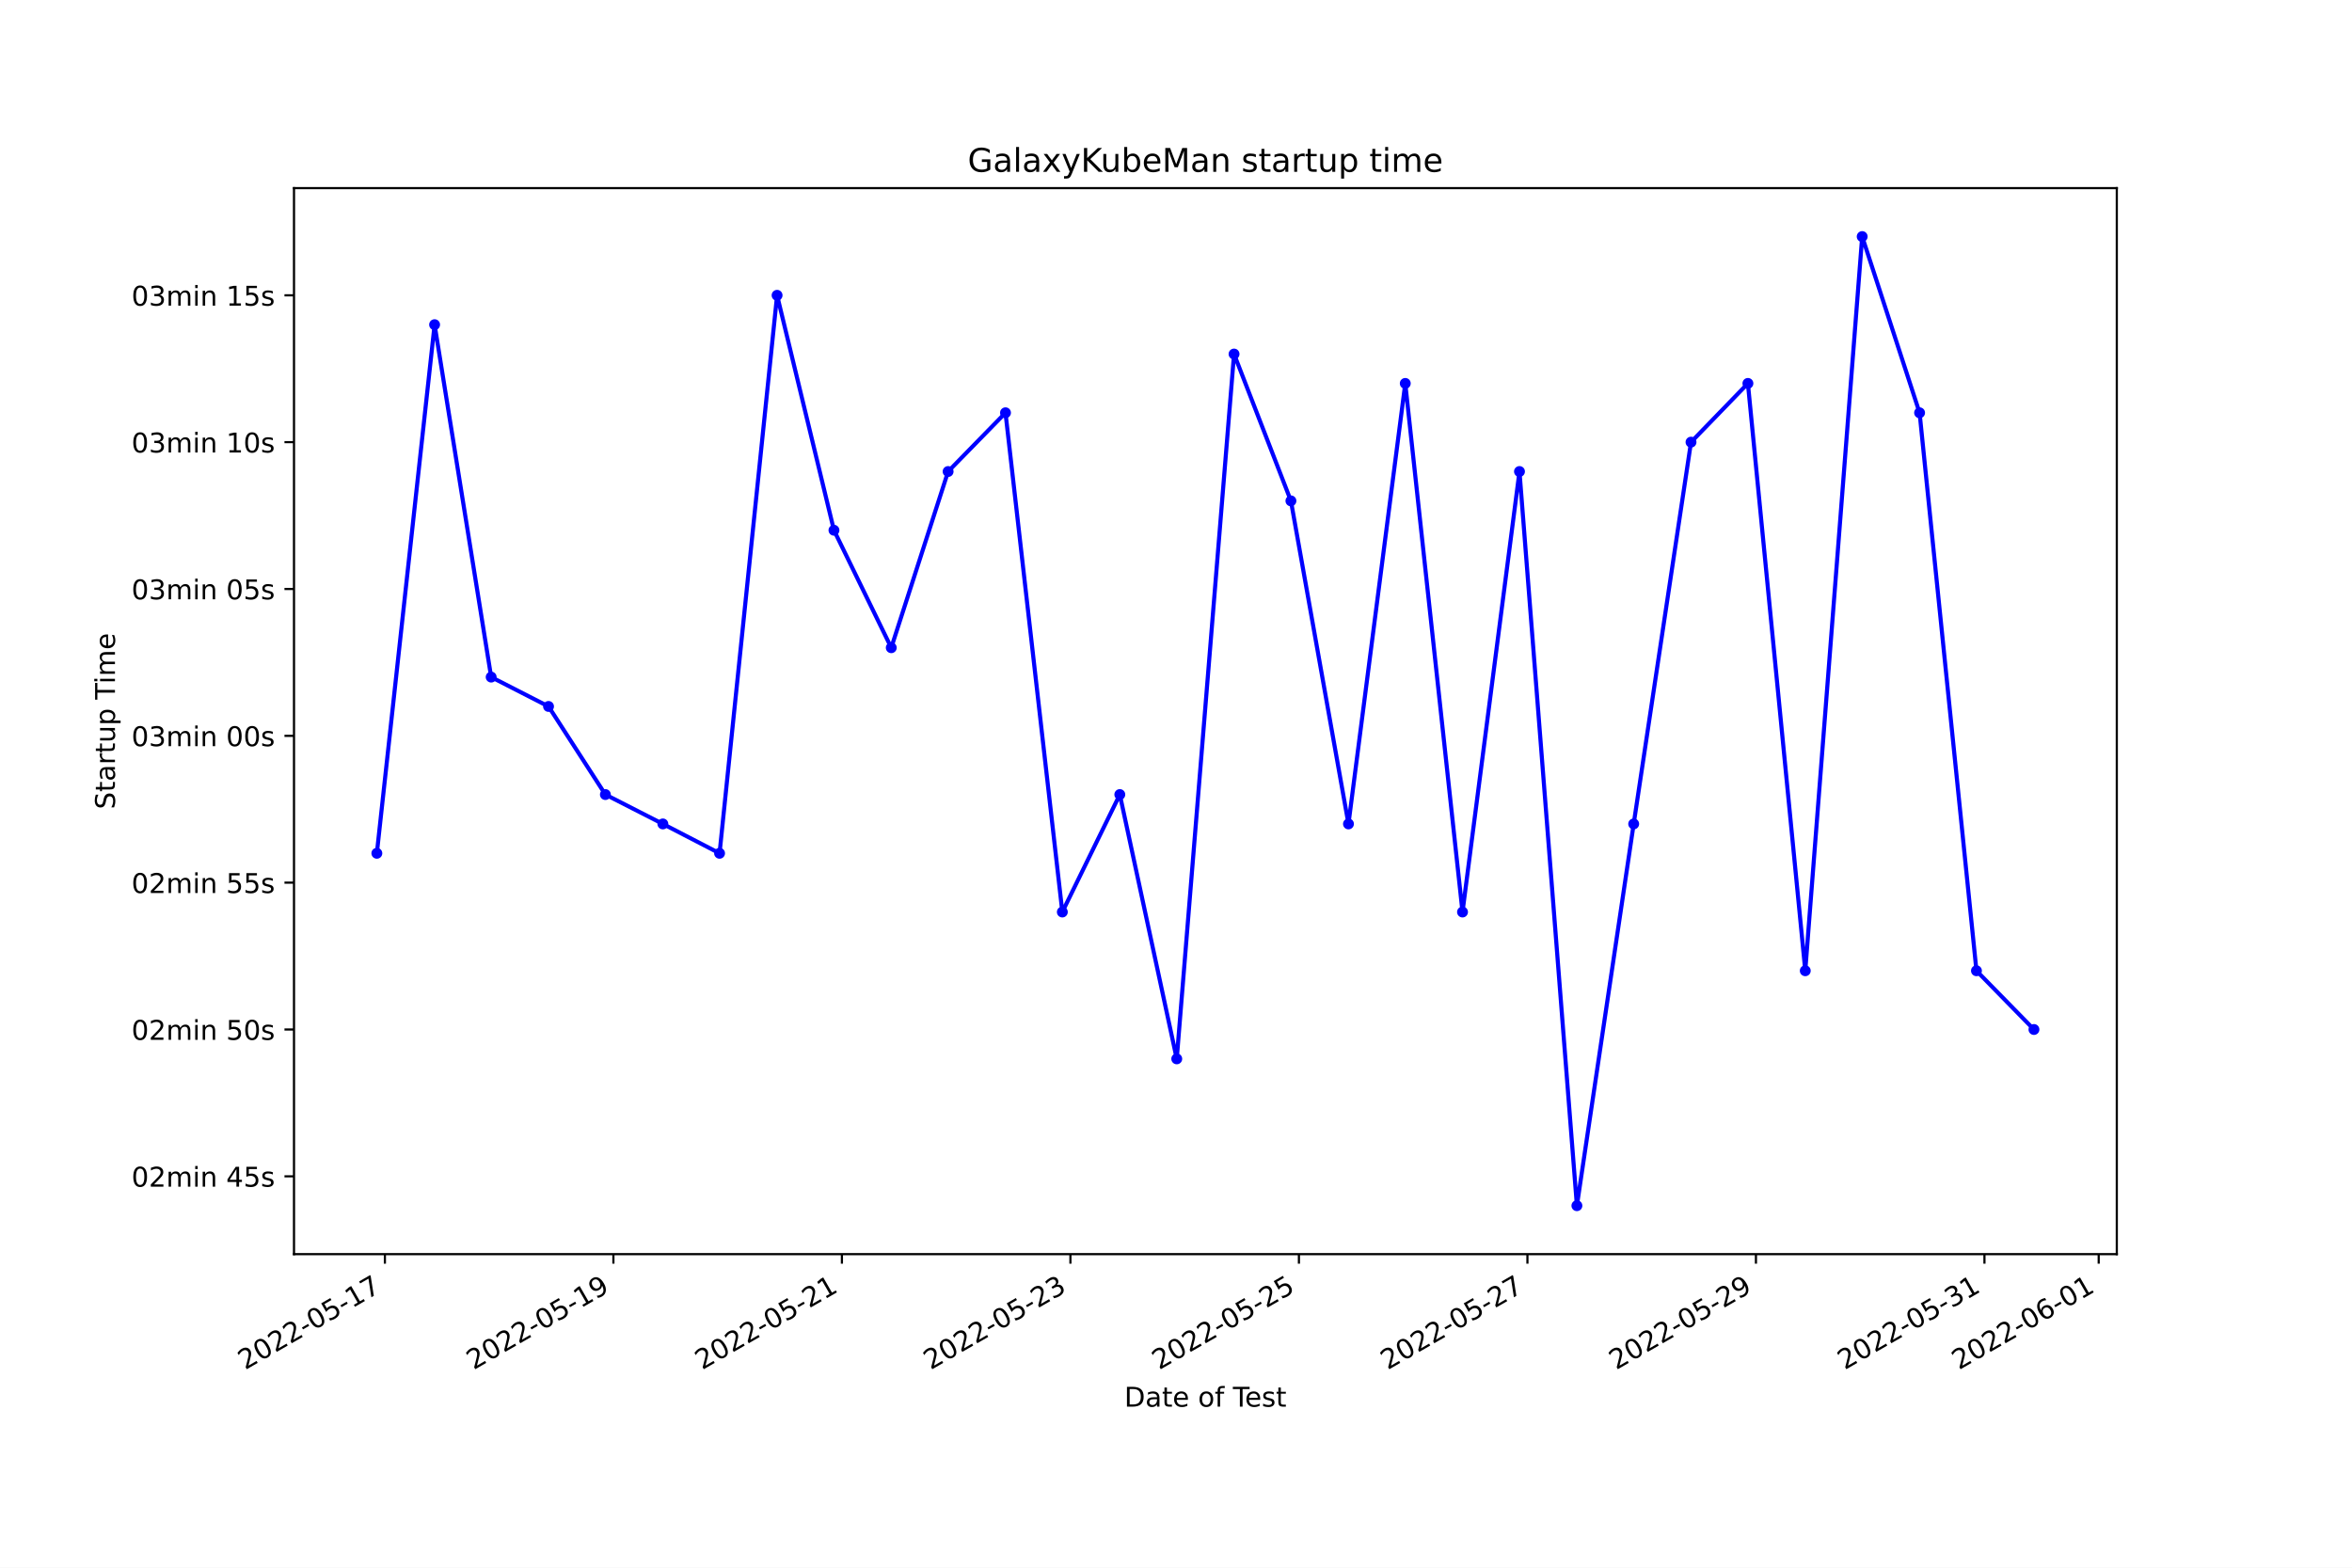
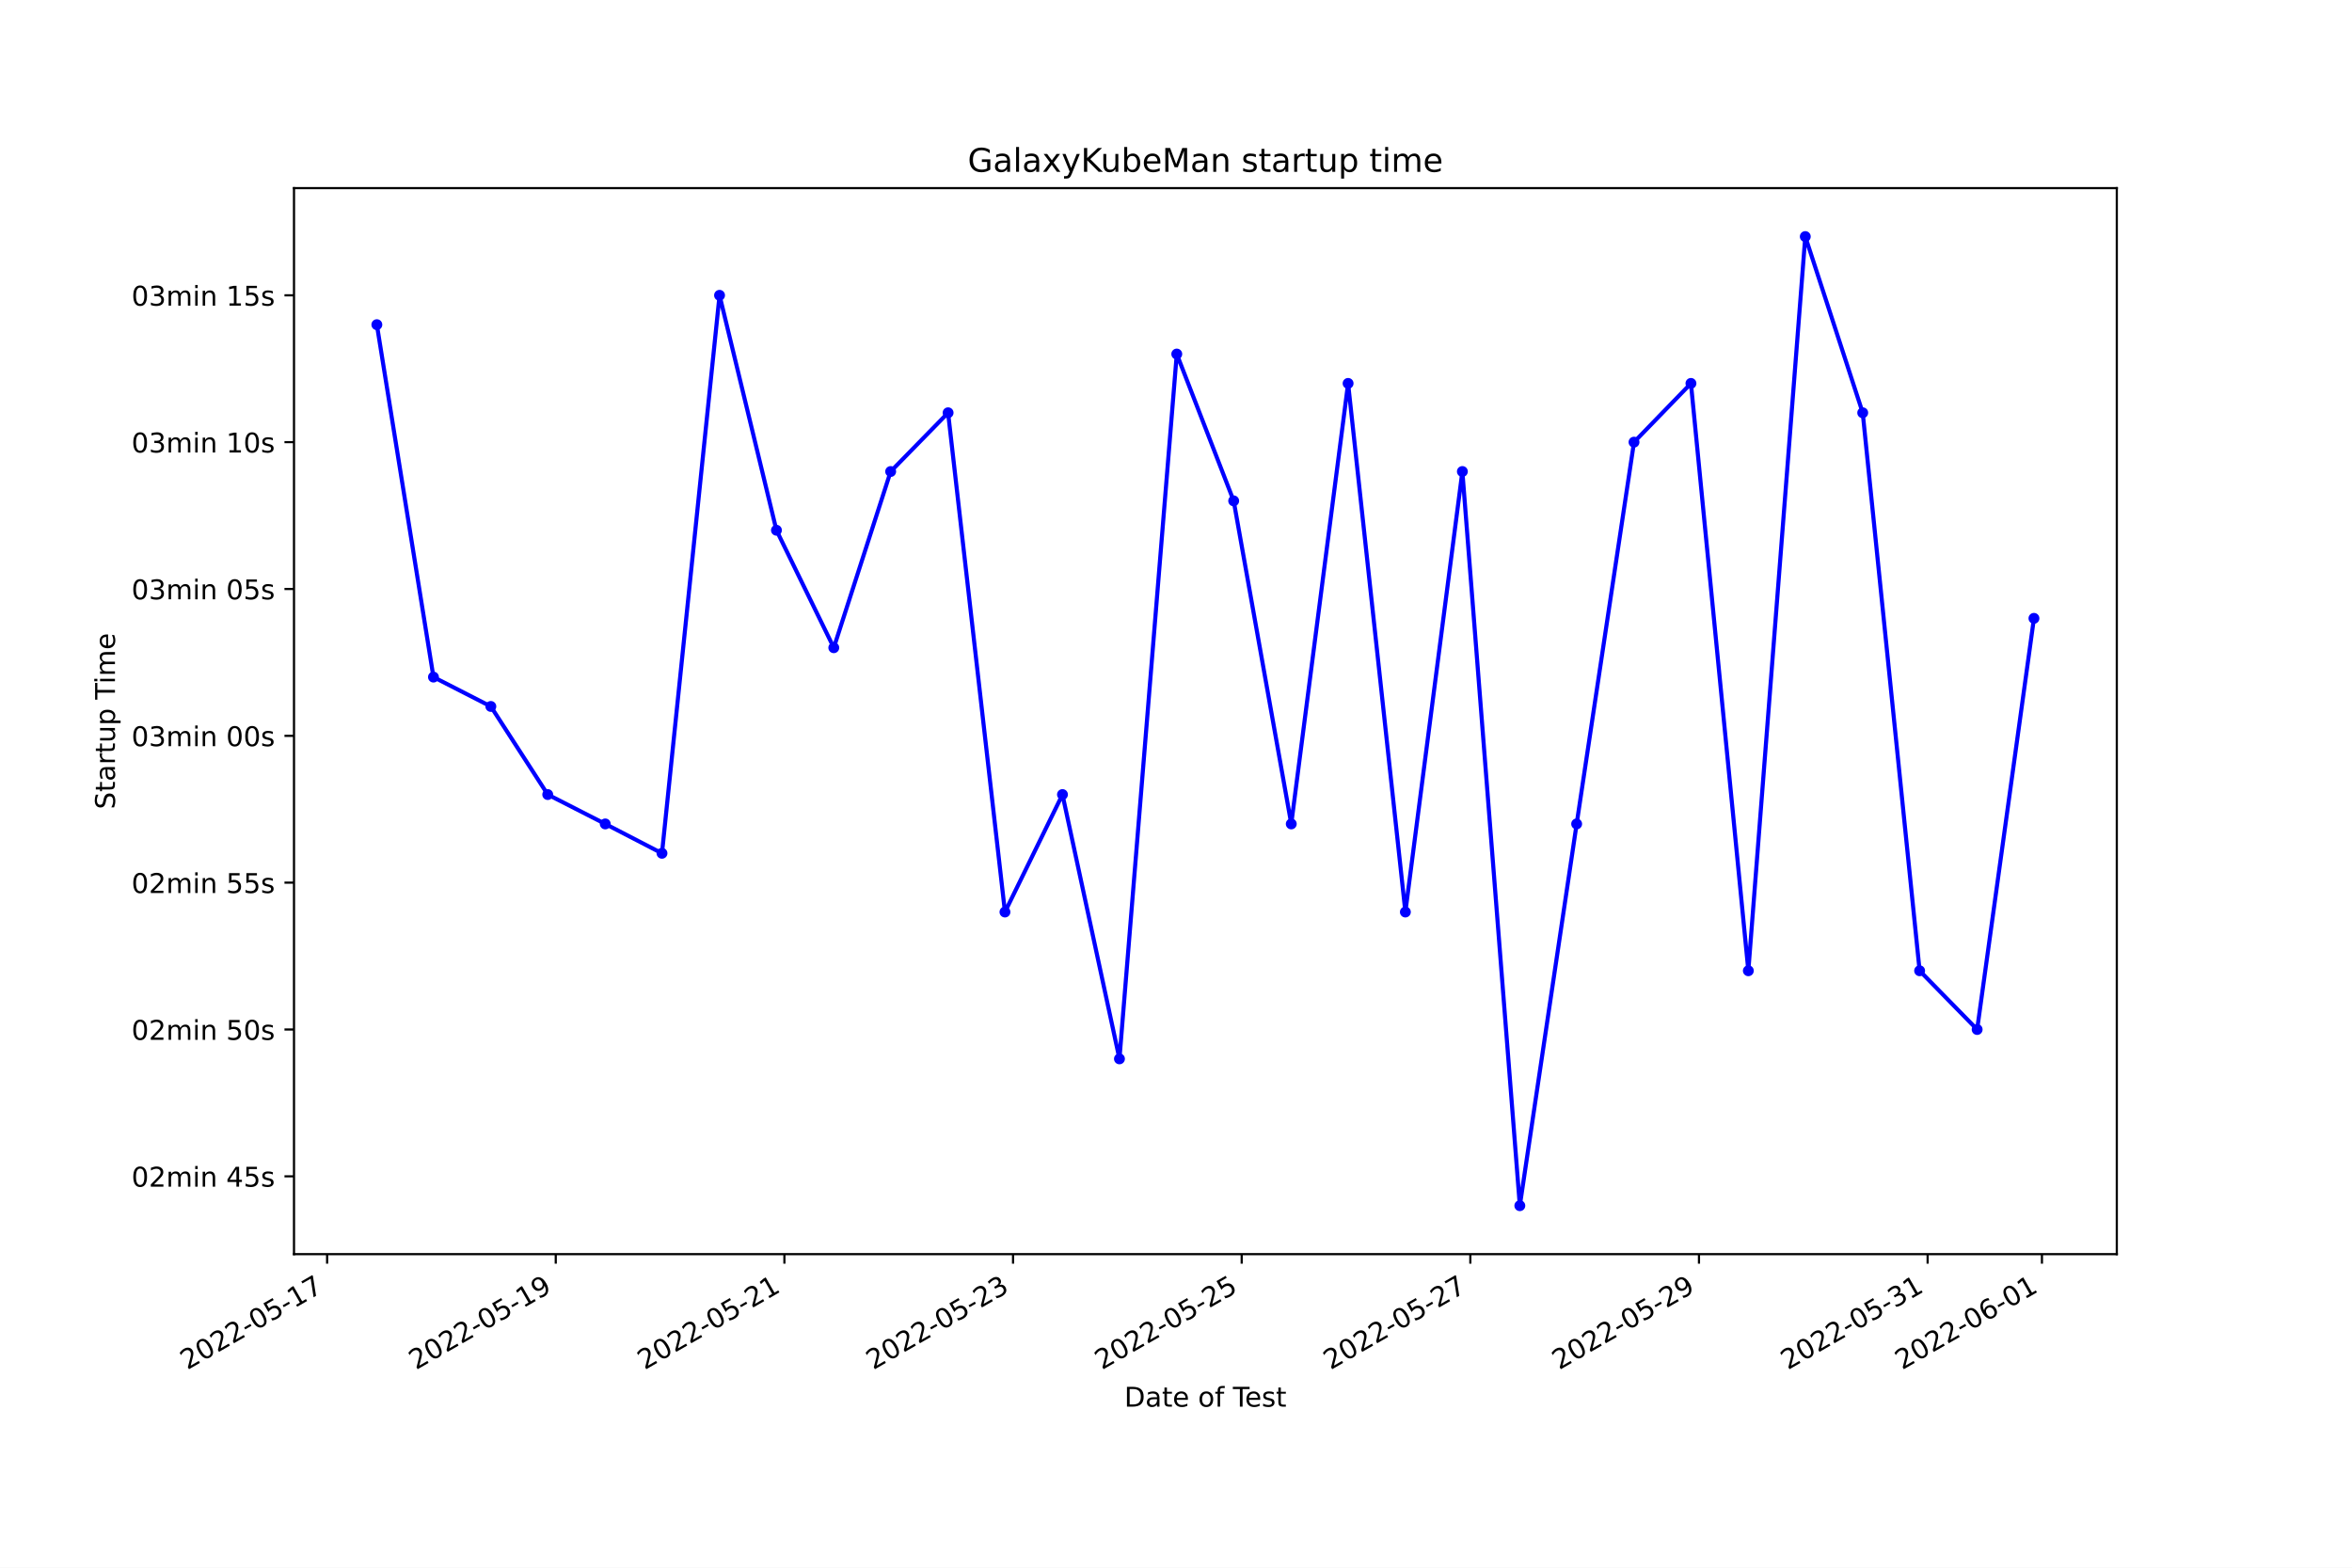
<svg xmlns="http://www.w3.org/2000/svg" xmlns:xlink="http://www.w3.org/1999/xlink" width="864pt" height="576pt" viewBox="0 0 864 576" version="1.1">
  <defs>
    <style type="text/css">*{stroke-linejoin: round; stroke-linecap: butt}</style>
  </defs>
  <g id="figure_1">
    <g id="patch_1">
      <path d="M 0 576  L 864 576  L 864 0  L 0 0  z " style="fill: #ffffff" />
    </g>
    <g id="axes_1">
      <g id="patch_2">
        <path d="M 108 460.8  L 777.6 460.8  L 777.6 69.12  L 108 69.12  z " style="fill: #ffffff" />
      </g>
      <g id="matplotlib.axis_1">
        <g id="xtick_1">
          <g id="line2d_1">
            <defs>
-               <path id="m501a6ee23f" d="M 0 0  L 0 3.5  " style="stroke: #000000; stroke-width: 0.8" />
+               <path id="m284ca33036" d="M 0 0  L 0 3.5  " style="stroke: #000000; stroke-width: 0.8" />
            </defs>
            <g>
-               <use xlink:href="#m501a6ee23f" x="141.389" y="460.8" style="stroke: #000000; stroke-width: 0.8" />
+               <use xlink:href="#m284ca33036" x="120.165" y="460.8" style="stroke: #000000; stroke-width: 0.8" />
            </g>
          </g>
          <g id="text_1">
-             <g transform="translate(90.01945 503.4383)rotate(-30)scale(0.1 -0.1)">
+             <g transform="translate(68.79582 503.4383)rotate(-30)scale(0.1 -0.1)">
              <defs>
                <path id="DejaVuSans-32" d="M 1228 531  L 3431 531  L 3431 0  L 469 0  L 469 531  Q 828 903 1448 1529  Q 2069 2156 2228 2338  Q 2531 2678 2651 2914  Q 2772 3150 2772 3378  Q 2772 3750 2511 3984  Q 2250 4219 1831 4219  Q 1534 4219 1204 4116  Q 875 4013 500 3803  L 500 4441  Q 881 4594 1212 4672  Q 1544 4750 1819 4750  Q 2544 4750 2975 4387  Q 3406 4025 3406 3419  Q 3406 3131 3298 2873  Q 3191 2616 2906 2266  Q 2828 2175 2409 1742  Q 1991 1309 1228 531  z " transform="scale(0.015625)" />
                <path id="DejaVuSans-30" d="M 2034 4250  Q 1547 4250 1301 3770  Q 1056 3291 1056 2328  Q 1056 1369 1301 889  Q 1547 409 2034 409  Q 2525 409 2770 889  Q 3016 1369 3016 2328  Q 3016 3291 2770 3770  Q 2525 4250 2034 4250  z M 2034 4750  Q 2819 4750 3233 4129  Q 3647 3509 3647 2328  Q 3647 1150 3233 529  Q 2819 -91 2034 -91  Q 1250 -91 836 529  Q 422 1150 422 2328  Q 422 3509 836 4129  Q 1250 4750 2034 4750  z " transform="scale(0.015625)" />
                <path id="DejaVuSans-2d" d="M 313 2009  L 1997 2009  L 1997 1497  L 313 1497  L 313 2009  z " transform="scale(0.015625)" />
                <path id="DejaVuSans-35" d="M 691 4666  L 3169 4666  L 3169 4134  L 1269 4134  L 1269 2991  Q 1406 3038 1543 3061  Q 1681 3084 1819 3084  Q 2600 3084 3056 2656  Q 3513 2228 3513 1497  Q 3513 744 3044 326  Q 2575 -91 1722 -91  Q 1428 -91 1123 -41  Q 819 9 494 109  L 494 744  Q 775 591 1075 516  Q 1375 441 1709 441  Q 2250 441 2565 725  Q 2881 1009 2881 1497  Q 2881 1984 2565 2268  Q 2250 2553 1709 2553  Q 1456 2553 1204 2497  Q 953 2441 691 2322  L 691 4666  z " transform="scale(0.015625)" />
                <path id="DejaVuSans-31" d="M 794 531  L 1825 531  L 1825 4091  L 703 3866  L 703 4441  L 1819 4666  L 2450 4666  L 2450 531  L 3481 531  L 3481 0  L 794 0  L 794 531  z " transform="scale(0.015625)" />
                <path id="DejaVuSans-37" d="M 525 4666  L 3525 4666  L 3525 4397  L 1831 0  L 1172 0  L 2766 4134  L 525 4134  L 525 4666  z " transform="scale(0.015625)" />
              </defs>
              <use xlink:href="#DejaVuSans-32" />
              <use xlink:href="#DejaVuSans-30" x="63.623" />
              <use xlink:href="#DejaVuSans-32" x="127.246" />
              <use xlink:href="#DejaVuSans-32" x="190.869" />
              <use xlink:href="#DejaVuSans-2d" x="254.492" />
              <use xlink:href="#DejaVuSans-30" x="290.576" />
              <use xlink:href="#DejaVuSans-35" x="354.199" />
              <use xlink:href="#DejaVuSans-2d" x="417.822" />
              <use xlink:href="#DejaVuSans-31" x="453.906" />
              <use xlink:href="#DejaVuSans-37" x="517.529" />
            </g>
          </g>
        </g>
        <g id="xtick_2">
          <g id="line2d_2">
            <g>
-               <use xlink:href="#m501a6ee23f" x="225.331" y="460.8" style="stroke: #000000; stroke-width: 0.8" />
+               <use xlink:href="#m284ca33036" x="204.157" y="460.8" style="stroke: #000000; stroke-width: 0.8" />
            </g>
          </g>
          <g id="text_2">
-             <g transform="translate(173.9613 503.4383)rotate(-30)scale(0.1 -0.1)">
+             <g transform="translate(152.7874 503.4383)rotate(-30)scale(0.1 -0.1)">
              <defs>
                <path id="DejaVuSans-39" d="M 703 97  L 703 672  Q 941 559 1184 500  Q 1428 441 1663 441  Q 2288 441 2617 861  Q 2947 1281 2994 2138  Q 2813 1869 2534 1725  Q 2256 1581 1919 1581  Q 1219 1581 811 2004  Q 403 2428 403 3163  Q 403 3881 828 4315  Q 1253 4750 1959 4750  Q 2769 4750 3195 4129  Q 3622 3509 3622 2328  Q 3622 1225 3098 567  Q 2575 -91 1691 -91  Q 1453 -91 1209 -44  Q 966 3 703 97  z M 1959 2075  Q 2384 2075 2632 2365  Q 2881 2656 2881 3163  Q 2881 3666 2632 3958  Q 2384 4250 1959 4250  Q 1534 4250 1286 3958  Q 1038 3666 1038 3163  Q 1038 2656 1286 2365  Q 1534 2075 1959 2075  z " transform="scale(0.015625)" />
              </defs>
              <use xlink:href="#DejaVuSans-32" />
              <use xlink:href="#DejaVuSans-30" x="63.623" />
              <use xlink:href="#DejaVuSans-32" x="127.246" />
              <use xlink:href="#DejaVuSans-32" x="190.869" />
              <use xlink:href="#DejaVuSans-2d" x="254.492" />
              <use xlink:href="#DejaVuSans-30" x="290.576" />
              <use xlink:href="#DejaVuSans-35" x="354.199" />
              <use xlink:href="#DejaVuSans-2d" x="417.822" />
              <use xlink:href="#DejaVuSans-31" x="453.906" />
              <use xlink:href="#DejaVuSans-39" x="517.529" />
            </g>
          </g>
        </g>
        <g id="xtick_3">
          <g id="line2d_3">
            <g>
-               <use xlink:href="#m501a6ee23f" x="309.273" y="460.8" style="stroke: #000000; stroke-width: 0.8" />
+               <use xlink:href="#m284ca33036" x="288.148" y="460.8" style="stroke: #000000; stroke-width: 0.8" />
            </g>
          </g>
          <g id="text_3">
-             <g transform="translate(257.9031 503.4383)rotate(-30)scale(0.1 -0.1)">
+             <g transform="translate(236.779 503.4383)rotate(-30)scale(0.1 -0.1)">
              <use xlink:href="#DejaVuSans-32" />
              <use xlink:href="#DejaVuSans-30" x="63.623" />
              <use xlink:href="#DejaVuSans-32" x="127.246" />
              <use xlink:href="#DejaVuSans-32" x="190.869" />
              <use xlink:href="#DejaVuSans-2d" x="254.492" />
              <use xlink:href="#DejaVuSans-30" x="290.576" />
              <use xlink:href="#DejaVuSans-35" x="354.199" />
              <use xlink:href="#DejaVuSans-2d" x="417.822" />
              <use xlink:href="#DejaVuSans-32" x="453.906" />
              <use xlink:href="#DejaVuSans-31" x="517.529" />
            </g>
          </g>
        </g>
        <g id="xtick_4">
          <g id="line2d_4">
            <g>
-               <use xlink:href="#m501a6ee23f" x="393.214" y="460.8" style="stroke: #000000; stroke-width: 0.8" />
+               <use xlink:href="#m284ca33036" x="372.14" y="460.8" style="stroke: #000000; stroke-width: 0.8" />
            </g>
          </g>
          <g id="text_4">
-             <g transform="translate(341.8449 503.4383)rotate(-30)scale(0.1 -0.1)">
+             <g transform="translate(320.7707 503.4383)rotate(-30)scale(0.1 -0.1)">
              <defs>
                <path id="DejaVuSans-33" d="M 2597 2516  Q 3050 2419 3304 2112  Q 3559 1806 3559 1356  Q 3559 666 3084 287  Q 2609 -91 1734 -91  Q 1441 -91 1130 -33  Q 819 25 488 141  L 488 750  Q 750 597 1062 519  Q 1375 441 1716 441  Q 2309 441 2620 675  Q 2931 909 2931 1356  Q 2931 1769 2642 2001  Q 2353 2234 1838 2234  L 1294 2234  L 1294 2753  L 1863 2753  Q 2328 2753 2575 2939  Q 2822 3125 2822 3475  Q 2822 3834 2567 4026  Q 2313 4219 1838 4219  Q 1578 4219 1281 4162  Q 984 4106 628 3988  L 628 4550  Q 988 4650 1302 4700  Q 1616 4750 1894 4750  Q 2613 4750 3031 4423  Q 3450 4097 3450 3541  Q 3450 3153 3228 2886  Q 3006 2619 2597 2516  z " transform="scale(0.015625)" />
              </defs>
              <use xlink:href="#DejaVuSans-32" />
              <use xlink:href="#DejaVuSans-30" x="63.623" />
              <use xlink:href="#DejaVuSans-32" x="127.246" />
              <use xlink:href="#DejaVuSans-32" x="190.869" />
              <use xlink:href="#DejaVuSans-2d" x="254.492" />
              <use xlink:href="#DejaVuSans-30" x="290.576" />
              <use xlink:href="#DejaVuSans-35" x="354.199" />
              <use xlink:href="#DejaVuSans-2d" x="417.822" />
              <use xlink:href="#DejaVuSans-32" x="453.906" />
              <use xlink:href="#DejaVuSans-33" x="517.529" />
            </g>
          </g>
        </g>
        <g id="xtick_5">
          <g id="line2d_5">
            <g>
-               <use xlink:href="#m501a6ee23f" x="477.156" y="460.8" style="stroke: #000000; stroke-width: 0.8" />
+               <use xlink:href="#m284ca33036" x="456.132" y="460.8" style="stroke: #000000; stroke-width: 0.8" />
            </g>
          </g>
          <g id="text_5">
-             <g transform="translate(425.7867 503.4383)rotate(-30)scale(0.1 -0.1)">
+             <g transform="translate(404.7623 503.4383)rotate(-30)scale(0.1 -0.1)">
              <use xlink:href="#DejaVuSans-32" />
              <use xlink:href="#DejaVuSans-30" x="63.623" />
              <use xlink:href="#DejaVuSans-32" x="127.246" />
              <use xlink:href="#DejaVuSans-32" x="190.869" />
              <use xlink:href="#DejaVuSans-2d" x="254.492" />
              <use xlink:href="#DejaVuSans-30" x="290.576" />
              <use xlink:href="#DejaVuSans-35" x="354.199" />
              <use xlink:href="#DejaVuSans-2d" x="417.822" />
              <use xlink:href="#DejaVuSans-32" x="453.906" />
              <use xlink:href="#DejaVuSans-35" x="517.529" />
            </g>
          </g>
        </g>
        <g id="xtick_6">
          <g id="line2d_6">
            <g>
-               <use xlink:href="#m501a6ee23f" x="561.098" y="460.8" style="stroke: #000000; stroke-width: 0.8" />
+               <use xlink:href="#m284ca33036" x="540.123" y="460.8" style="stroke: #000000; stroke-width: 0.8" />
            </g>
          </g>
          <g id="text_6">
-             <g transform="translate(509.7285 503.4383)rotate(-30)scale(0.1 -0.1)">
+             <g transform="translate(488.7539 503.4383)rotate(-30)scale(0.1 -0.1)">
              <use xlink:href="#DejaVuSans-32" />
              <use xlink:href="#DejaVuSans-30" x="63.623" />
              <use xlink:href="#DejaVuSans-32" x="127.246" />
              <use xlink:href="#DejaVuSans-32" x="190.869" />
              <use xlink:href="#DejaVuSans-2d" x="254.492" />
              <use xlink:href="#DejaVuSans-30" x="290.576" />
              <use xlink:href="#DejaVuSans-35" x="354.199" />
              <use xlink:href="#DejaVuSans-2d" x="417.822" />
              <use xlink:href="#DejaVuSans-32" x="453.906" />
              <use xlink:href="#DejaVuSans-37" x="517.529" />
            </g>
          </g>
        </g>
        <g id="xtick_7">
          <g id="line2d_7">
            <g>
-               <use xlink:href="#m501a6ee23f" x="645.04" y="460.8" style="stroke: #000000; stroke-width: 0.8" />
+               <use xlink:href="#m284ca33036" x="624.115" y="460.8" style="stroke: #000000; stroke-width: 0.8" />
            </g>
          </g>
          <g id="text_7">
-             <g transform="translate(593.6703 503.4383)rotate(-30)scale(0.1 -0.1)">
+             <g transform="translate(572.7455 503.4383)rotate(-30)scale(0.1 -0.1)">
              <use xlink:href="#DejaVuSans-32" />
              <use xlink:href="#DejaVuSans-30" x="63.623" />
              <use xlink:href="#DejaVuSans-32" x="127.246" />
              <use xlink:href="#DejaVuSans-32" x="190.869" />
              <use xlink:href="#DejaVuSans-2d" x="254.492" />
              <use xlink:href="#DejaVuSans-30" x="290.576" />
              <use xlink:href="#DejaVuSans-35" x="354.199" />
              <use xlink:href="#DejaVuSans-2d" x="417.822" />
              <use xlink:href="#DejaVuSans-32" x="453.906" />
              <use xlink:href="#DejaVuSans-39" x="517.529" />
            </g>
          </g>
        </g>
        <g id="xtick_8">
          <g id="line2d_8">
            <g>
-               <use xlink:href="#m501a6ee23f" x="728.982" y="460.8" style="stroke: #000000; stroke-width: 0.8" />
+               <use xlink:href="#m284ca33036" x="708.107" y="460.8" style="stroke: #000000; stroke-width: 0.8" />
            </g>
          </g>
          <g id="text_8">
-             <g transform="translate(677.6121 503.4383)rotate(-30)scale(0.1 -0.1)">
+             <g transform="translate(656.7371 503.4383)rotate(-30)scale(0.1 -0.1)">
              <use xlink:href="#DejaVuSans-32" />
              <use xlink:href="#DejaVuSans-30" x="63.623" />
              <use xlink:href="#DejaVuSans-32" x="127.246" />
              <use xlink:href="#DejaVuSans-32" x="190.869" />
              <use xlink:href="#DejaVuSans-2d" x="254.492" />
              <use xlink:href="#DejaVuSans-30" x="290.576" />
              <use xlink:href="#DejaVuSans-35" x="354.199" />
              <use xlink:href="#DejaVuSans-2d" x="417.822" />
              <use xlink:href="#DejaVuSans-33" x="453.906" />
              <use xlink:href="#DejaVuSans-31" x="517.529" />
            </g>
          </g>
        </g>
        <g id="xtick_9">
          <g id="line2d_9">
            <g>
-               <use xlink:href="#m501a6ee23f" x="770.952" y="460.8" style="stroke: #000000; stroke-width: 0.8" />
+               <use xlink:href="#m284ca33036" x="750.102" y="460.8" style="stroke: #000000; stroke-width: 0.8" />
            </g>
          </g>
          <g id="text_9">
-             <g transform="translate(719.583 503.4383)rotate(-30)scale(0.1 -0.1)">
+             <g transform="translate(698.7329 503.4383)rotate(-30)scale(0.1 -0.1)">
              <defs>
                <path id="DejaVuSans-36" d="M 2113 2584  Q 1688 2584 1439 2293  Q 1191 2003 1191 1497  Q 1191 994 1439 701  Q 1688 409 2113 409  Q 2538 409 2786 701  Q 3034 994 3034 1497  Q 3034 2003 2786 2293  Q 2538 2584 2113 2584  z M 3366 4563  L 3366 3988  Q 3128 4100 2886 4159  Q 2644 4219 2406 4219  Q 1781 4219 1451 3797  Q 1122 3375 1075 2522  Q 1259 2794 1537 2939  Q 1816 3084 2150 3084  Q 2853 3084 3261 2657  Q 3669 2231 3669 1497  Q 3669 778 3244 343  Q 2819 -91 2113 -91  Q 1303 -91 875 529  Q 447 1150 447 2328  Q 447 3434 972 4092  Q 1497 4750 2381 4750  Q 2619 4750 2861 4703  Q 3103 4656 3366 4563  z " transform="scale(0.015625)" />
              </defs>
              <use xlink:href="#DejaVuSans-32" />
              <use xlink:href="#DejaVuSans-30" x="63.623" />
              <use xlink:href="#DejaVuSans-32" x="127.246" />
              <use xlink:href="#DejaVuSans-32" x="190.869" />
              <use xlink:href="#DejaVuSans-2d" x="254.492" />
              <use xlink:href="#DejaVuSans-30" x="290.576" />
              <use xlink:href="#DejaVuSans-36" x="354.199" />
              <use xlink:href="#DejaVuSans-2d" x="417.822" />
              <use xlink:href="#DejaVuSans-30" x="453.906" />
              <use xlink:href="#DejaVuSans-31" x="517.529" />
            </g>
          </g>
        </g>
        <g id="text_10">
          <g transform="translate(413.0063 516.8378)scale(0.1 -0.1)">
            <defs>
              <path id="DejaVuSans-44" d="M 1259 4147  L 1259 519  L 2022 519  Q 2988 519 3436 956  Q 3884 1394 3884 2338  Q 3884 3275 3436 3711  Q 2988 4147 2022 4147  L 1259 4147  z M 628 4666  L 1925 4666  Q 3281 4666 3915 4102  Q 4550 3538 4550 2338  Q 4550 1131 3912 565  Q 3275 0 1925 0  L 628 0  L 628 4666  z " transform="scale(0.015625)" />
              <path id="DejaVuSans-61" d="M 2194 1759  Q 1497 1759 1228 1600  Q 959 1441 959 1056  Q 959 750 1161 570  Q 1363 391 1709 391  Q 2188 391 2477 730  Q 2766 1069 2766 1631  L 2766 1759  L 2194 1759  z M 3341 1997  L 3341 0  L 2766 0  L 2766 531  Q 2569 213 2275 61  Q 1981 -91 1556 -91  Q 1019 -91 701 211  Q 384 513 384 1019  Q 384 1609 779 1909  Q 1175 2209 1959 2209  L 2766 2209  L 2766 2266  Q 2766 2663 2505 2880  Q 2244 3097 1772 3097  Q 1472 3097 1187 3025  Q 903 2953 641 2809  L 641 3341  Q 956 3463 1253 3523  Q 1550 3584 1831 3584  Q 2591 3584 2966 3190  Q 3341 2797 3341 1997  z " transform="scale(0.015625)" />
              <path id="DejaVuSans-74" d="M 1172 4494  L 1172 3500  L 2356 3500  L 2356 3053  L 1172 3053  L 1172 1153  Q 1172 725 1289 603  Q 1406 481 1766 481  L 2356 481  L 2356 0  L 1766 0  Q 1100 0 847 248  Q 594 497 594 1153  L 594 3053  L 172 3053  L 172 3500  L 594 3500  L 594 4494  L 1172 4494  z " transform="scale(0.015625)" />
              <path id="DejaVuSans-65" d="M 3597 1894  L 3597 1613  L 953 1613  Q 991 1019 1311 708  Q 1631 397 2203 397  Q 2534 397 2845 478  Q 3156 559 3463 722  L 3463 178  Q 3153 47 2828 -22  Q 2503 -91 2169 -91  Q 1331 -91 842 396  Q 353 884 353 1716  Q 353 2575 817 3079  Q 1281 3584 2069 3584  Q 2775 3584 3186 3129  Q 3597 2675 3597 1894  z M 3022 2063  Q 3016 2534 2758 2815  Q 2500 3097 2075 3097  Q 1594 3097 1305 2825  Q 1016 2553 972 2059  L 3022 2063  z " transform="scale(0.015625)" />
              <path id="DejaVuSans-20" transform="scale(0.015625)" />
              <path id="DejaVuSans-6f" d="M 1959 3097  Q 1497 3097 1228 2736  Q 959 2375 959 1747  Q 959 1119 1226 758  Q 1494 397 1959 397  Q 2419 397 2687 759  Q 2956 1122 2956 1747  Q 2956 2369 2687 2733  Q 2419 3097 1959 3097  z M 1959 3584  Q 2709 3584 3137 3096  Q 3566 2609 3566 1747  Q 3566 888 3137 398  Q 2709 -91 1959 -91  Q 1206 -91 779 398  Q 353 888 353 1747  Q 353 2609 779 3096  Q 1206 3584 1959 3584  z " transform="scale(0.015625)" />
              <path id="DejaVuSans-66" d="M 2375 4863  L 2375 4384  L 1825 4384  Q 1516 4384 1395 4259  Q 1275 4134 1275 3809  L 1275 3500  L 2222 3500  L 2222 3053  L 1275 3053  L 1275 0  L 697 0  L 697 3053  L 147 3053  L 147 3500  L 697 3500  L 697 3744  Q 697 4328 969 4595  Q 1241 4863 1831 4863  L 2375 4863  z " transform="scale(0.015625)" />
              <path id="DejaVuSans-54" d="M -19 4666  L 3928 4666  L 3928 4134  L 2272 4134  L 2272 0  L 1638 0  L 1638 4134  L -19 4134  L -19 4666  z " transform="scale(0.015625)" />
              <path id="DejaVuSans-73" d="M 2834 3397  L 2834 2853  Q 2591 2978 2328 3040  Q 2066 3103 1784 3103  Q 1356 3103 1142 2972  Q 928 2841 928 2578  Q 928 2378 1081 2264  Q 1234 2150 1697 2047  L 1894 2003  Q 2506 1872 2764 1633  Q 3022 1394 3022 966  Q 3022 478 2636 193  Q 2250 -91 1575 -91  Q 1294 -91 989 -36  Q 684 19 347 128  L 347 722  Q 666 556 975 473  Q 1284 391 1588 391  Q 1994 391 2212 530  Q 2431 669 2431 922  Q 2431 1156 2273 1281  Q 2116 1406 1581 1522  L 1381 1569  Q 847 1681 609 1914  Q 372 2147 372 2553  Q 372 3047 722 3315  Q 1072 3584 1716 3584  Q 2034 3584 2315 3537  Q 2597 3491 2834 3397  z " transform="scale(0.015625)" />
            </defs>
            <use xlink:href="#DejaVuSans-44" />
            <use xlink:href="#DejaVuSans-61" x="77.002" />
            <use xlink:href="#DejaVuSans-74" x="138.281" />
            <use xlink:href="#DejaVuSans-65" x="177.49" />
            <use xlink:href="#DejaVuSans-20" x="239.014" />
            <use xlink:href="#DejaVuSans-6f" x="270.801" />
            <use xlink:href="#DejaVuSans-66" x="331.982" />
            <use xlink:href="#DejaVuSans-20" x="367.188" />
            <use xlink:href="#DejaVuSans-54" x="398.975" />
            <use xlink:href="#DejaVuSans-65" x="443.059" />
            <use xlink:href="#DejaVuSans-73" x="504.582" />
            <use xlink:href="#DejaVuSans-74" x="556.682" />
          </g>
        </g>
      </g>
      <g id="matplotlib.axis_2">
        <g id="ytick_1">
          <g id="line2d_10">
            <defs>
-               <path id="mf2ee6a1209" d="M 0 0  L -3.5 0  " style="stroke: #000000; stroke-width: 0.8" />
+               <path id="mdd45203a90" d="M 0 0  L -3.5 0  " style="stroke: #000000; stroke-width: 0.8" />
            </defs>
            <g>
-               <use xlink:href="#mf2ee6a1209" x="108" y="432.206" style="stroke: #000000; stroke-width: 0.8" />
+               <use xlink:href="#mdd45203a90" x="108" y="432.206" style="stroke: #000000; stroke-width: 0.8" />
            </g>
          </g>
          <g id="text_11">
            <g transform="translate(48.30625 436.0055)scale(0.1 -0.1)">
              <defs>
                <path id="DejaVuSans-6d" d="M 3328 2828  Q 3544 3216 3844 3400  Q 4144 3584 4550 3584  Q 5097 3584 5394 3201  Q 5691 2819 5691 2113  L 5691 0  L 5113 0  L 5113 2094  Q 5113 2597 4934 2840  Q 4756 3084 4391 3084  Q 3944 3084 3684 2787  Q 3425 2491 3425 1978  L 3425 0  L 2847 0  L 2847 2094  Q 2847 2600 2669 2842  Q 2491 3084 2119 3084  Q 1678 3084 1418 2786  Q 1159 2488 1159 1978  L 1159 0  L 581 0  L 581 3500  L 1159 3500  L 1159 2956  Q 1356 3278 1631 3431  Q 1906 3584 2284 3584  Q 2666 3584 2933 3390  Q 3200 3197 3328 2828  z " transform="scale(0.015625)" />
                <path id="DejaVuSans-69" d="M 603 3500  L 1178 3500  L 1178 0  L 603 0  L 603 3500  z M 603 4863  L 1178 4863  L 1178 4134  L 603 4134  L 603 4863  z " transform="scale(0.015625)" />
                <path id="DejaVuSans-6e" d="M 3513 2113  L 3513 0  L 2938 0  L 2938 2094  Q 2938 2591 2744 2837  Q 2550 3084 2163 3084  Q 1697 3084 1428 2787  Q 1159 2491 1159 1978  L 1159 0  L 581 0  L 581 3500  L 1159 3500  L 1159 2956  Q 1366 3272 1645 3428  Q 1925 3584 2291 3584  Q 2894 3584 3203 3211  Q 3513 2838 3513 2113  z " transform="scale(0.015625)" />
                <path id="DejaVuSans-34" d="M 2419 4116  L 825 1625  L 2419 1625  L 2419 4116  z M 2253 4666  L 3047 4666  L 3047 1625  L 3713 1625  L 3713 1100  L 3047 1100  L 3047 0  L 2419 0  L 2419 1100  L 313 1100  L 313 1709  L 2253 4666  z " transform="scale(0.015625)" />
              </defs>
              <use xlink:href="#DejaVuSans-30" />
              <use xlink:href="#DejaVuSans-32" x="63.623" />
              <use xlink:href="#DejaVuSans-6d" x="127.246" />
              <use xlink:href="#DejaVuSans-69" x="224.658" />
              <use xlink:href="#DejaVuSans-6e" x="252.441" />
              <use xlink:href="#DejaVuSans-20" x="315.82" />
              <use xlink:href="#DejaVuSans-34" x="347.607" />
              <use xlink:href="#DejaVuSans-35" x="411.23" />
              <use xlink:href="#DejaVuSans-73" x="474.854" />
            </g>
          </g>
        </g>
        <g id="ytick_2">
          <g id="line2d_11">
            <g>
-               <use xlink:href="#mf2ee6a1209" x="108" y="378.256" style="stroke: #000000; stroke-width: 0.8" />
+               <use xlink:href="#mdd45203a90" x="108" y="378.256" style="stroke: #000000; stroke-width: 0.8" />
            </g>
          </g>
          <g id="text_12">
            <g transform="translate(48.30625 382.0551)scale(0.1 -0.1)">
              <use xlink:href="#DejaVuSans-30" />
              <use xlink:href="#DejaVuSans-32" x="63.623" />
              <use xlink:href="#DejaVuSans-6d" x="127.246" />
              <use xlink:href="#DejaVuSans-69" x="224.658" />
              <use xlink:href="#DejaVuSans-6e" x="252.441" />
              <use xlink:href="#DejaVuSans-20" x="315.82" />
              <use xlink:href="#DejaVuSans-35" x="347.607" />
              <use xlink:href="#DejaVuSans-30" x="411.23" />
              <use xlink:href="#DejaVuSans-73" x="474.854" />
            </g>
          </g>
        </g>
        <g id="ytick_3">
          <g id="line2d_12">
            <g>
-               <use xlink:href="#mf2ee6a1209" x="108" y="324.305" style="stroke: #000000; stroke-width: 0.8" />
+               <use xlink:href="#mdd45203a90" x="108" y="324.305" style="stroke: #000000; stroke-width: 0.8" />
            </g>
          </g>
          <g id="text_13">
            <g transform="translate(48.30625 328.1047)scale(0.1 -0.1)">
              <use xlink:href="#DejaVuSans-30" />
              <use xlink:href="#DejaVuSans-32" x="63.623" />
              <use xlink:href="#DejaVuSans-6d" x="127.246" />
              <use xlink:href="#DejaVuSans-69" x="224.658" />
              <use xlink:href="#DejaVuSans-6e" x="252.441" />
              <use xlink:href="#DejaVuSans-20" x="315.82" />
              <use xlink:href="#DejaVuSans-35" x="347.607" />
              <use xlink:href="#DejaVuSans-35" x="411.23" />
              <use xlink:href="#DejaVuSans-73" x="474.854" />
            </g>
          </g>
        </g>
        <g id="ytick_4">
          <g id="line2d_13">
            <g>
-               <use xlink:href="#mf2ee6a1209" x="108" y="270.355" style="stroke: #000000; stroke-width: 0.8" />
+               <use xlink:href="#mdd45203a90" x="108" y="270.355" style="stroke: #000000; stroke-width: 0.8" />
            </g>
          </g>
          <g id="text_14">
            <g transform="translate(48.30625 274.1543)scale(0.1 -0.1)">
              <use xlink:href="#DejaVuSans-30" />
              <use xlink:href="#DejaVuSans-33" x="63.623" />
              <use xlink:href="#DejaVuSans-6d" x="127.246" />
              <use xlink:href="#DejaVuSans-69" x="224.658" />
              <use xlink:href="#DejaVuSans-6e" x="252.441" />
              <use xlink:href="#DejaVuSans-20" x="315.82" />
              <use xlink:href="#DejaVuSans-30" x="347.607" />
              <use xlink:href="#DejaVuSans-30" x="411.23" />
              <use xlink:href="#DejaVuSans-73" x="474.854" />
            </g>
          </g>
        </g>
        <g id="ytick_5">
          <g id="line2d_14">
            <g>
-               <use xlink:href="#mf2ee6a1209" x="108" y="216.405" style="stroke: #000000; stroke-width: 0.8" />
+               <use xlink:href="#mdd45203a90" x="108" y="216.405" style="stroke: #000000; stroke-width: 0.8" />
            </g>
          </g>
          <g id="text_15">
            <g transform="translate(48.30625 220.2038)scale(0.1 -0.1)">
              <use xlink:href="#DejaVuSans-30" />
              <use xlink:href="#DejaVuSans-33" x="63.623" />
              <use xlink:href="#DejaVuSans-6d" x="127.246" />
              <use xlink:href="#DejaVuSans-69" x="224.658" />
              <use xlink:href="#DejaVuSans-6e" x="252.441" />
              <use xlink:href="#DejaVuSans-20" x="315.82" />
              <use xlink:href="#DejaVuSans-30" x="347.607" />
              <use xlink:href="#DejaVuSans-35" x="411.23" />
              <use xlink:href="#DejaVuSans-73" x="474.854" />
            </g>
          </g>
        </g>
        <g id="ytick_6">
          <g id="line2d_15">
            <g>
-               <use xlink:href="#mf2ee6a1209" x="108" y="162.454" style="stroke: #000000; stroke-width: 0.8" />
+               <use xlink:href="#mdd45203a90" x="108" y="162.454" style="stroke: #000000; stroke-width: 0.8" />
            </g>
          </g>
          <g id="text_16">
            <g transform="translate(48.30625 166.2534)scale(0.1 -0.1)">
              <use xlink:href="#DejaVuSans-30" />
              <use xlink:href="#DejaVuSans-33" x="63.623" />
              <use xlink:href="#DejaVuSans-6d" x="127.246" />
              <use xlink:href="#DejaVuSans-69" x="224.658" />
              <use xlink:href="#DejaVuSans-6e" x="252.441" />
              <use xlink:href="#DejaVuSans-20" x="315.82" />
              <use xlink:href="#DejaVuSans-31" x="347.607" />
              <use xlink:href="#DejaVuSans-30" x="411.23" />
              <use xlink:href="#DejaVuSans-73" x="474.854" />
            </g>
          </g>
        </g>
        <g id="ytick_7">
          <g id="line2d_16">
            <g>
-               <use xlink:href="#mf2ee6a1209" x="108" y="108.504" style="stroke: #000000; stroke-width: 0.8" />
+               <use xlink:href="#mdd45203a90" x="108" y="108.504" style="stroke: #000000; stroke-width: 0.8" />
            </g>
          </g>
          <g id="text_17">
            <g transform="translate(48.30625 112.303)scale(0.1 -0.1)">
              <use xlink:href="#DejaVuSans-30" />
              <use xlink:href="#DejaVuSans-33" x="63.623" />
              <use xlink:href="#DejaVuSans-6d" x="127.246" />
              <use xlink:href="#DejaVuSans-69" x="224.658" />
              <use xlink:href="#DejaVuSans-6e" x="252.441" />
              <use xlink:href="#DejaVuSans-20" x="315.82" />
              <use xlink:href="#DejaVuSans-31" x="347.607" />
              <use xlink:href="#DejaVuSans-35" x="411.23" />
              <use xlink:href="#DejaVuSans-73" x="474.854" />
            </g>
          </g>
        </g>
        <g id="text_18">
          <g transform="translate(42.22656 297.3397)rotate(-90)scale(0.1 -0.1)">
            <defs>
              <path id="DejaVuSans-53" d="M 3425 4513  L 3425 3897  Q 3066 4069 2747 4153  Q 2428 4238 2131 4238  Q 1616 4238 1336 4038  Q 1056 3838 1056 3469  Q 1056 3159 1242 3001  Q 1428 2844 1947 2747  L 2328 2669  Q 3034 2534 3370 2195  Q 3706 1856 3706 1288  Q 3706 609 3251 259  Q 2797 -91 1919 -91  Q 1588 -91 1214 -16  Q 841 59 441 206  L 441 856  Q 825 641 1194 531  Q 1563 422 1919 422  Q 2459 422 2753 634  Q 3047 847 3047 1241  Q 3047 1584 2836 1778  Q 2625 1972 2144 2069  L 1759 2144  Q 1053 2284 737 2584  Q 422 2884 422 3419  Q 422 4038 858 4394  Q 1294 4750 2059 4750  Q 2388 4750 2728 4690  Q 3069 4631 3425 4513  z " transform="scale(0.015625)" />
              <path id="DejaVuSans-72" d="M 2631 2963  Q 2534 3019 2420 3045  Q 2306 3072 2169 3072  Q 1681 3072 1420 2755  Q 1159 2438 1159 1844  L 1159 0  L 581 0  L 581 3500  L 1159 3500  L 1159 2956  Q 1341 3275 1631 3429  Q 1922 3584 2338 3584  Q 2397 3584 2469 3576  Q 2541 3569 2628 3553  L 2631 2963  z " transform="scale(0.015625)" />
              <path id="DejaVuSans-75" d="M 544 1381  L 544 3500  L 1119 3500  L 1119 1403  Q 1119 906 1312 657  Q 1506 409 1894 409  Q 2359 409 2629 706  Q 2900 1003 2900 1516  L 2900 3500  L 3475 3500  L 3475 0  L 2900 0  L 2900 538  Q 2691 219 2414 64  Q 2138 -91 1772 -91  Q 1169 -91 856 284  Q 544 659 544 1381  z M 1991 3584  L 1991 3584  z " transform="scale(0.015625)" />
              <path id="DejaVuSans-70" d="M 1159 525  L 1159 -1331  L 581 -1331  L 581 3500  L 1159 3500  L 1159 2969  Q 1341 3281 1617 3432  Q 1894 3584 2278 3584  Q 2916 3584 3314 3078  Q 3713 2572 3713 1747  Q 3713 922 3314 415  Q 2916 -91 2278 -91  Q 1894 -91 1617 61  Q 1341 213 1159 525  z M 3116 1747  Q 3116 2381 2855 2742  Q 2594 3103 2138 3103  Q 1681 3103 1420 2742  Q 1159 2381 1159 1747  Q 1159 1113 1420 752  Q 1681 391 2138 391  Q 2594 391 2855 752  Q 3116 1113 3116 1747  z " transform="scale(0.015625)" />
            </defs>
            <use xlink:href="#DejaVuSans-53" />
            <use xlink:href="#DejaVuSans-74" x="63.477" />
            <use xlink:href="#DejaVuSans-61" x="102.686" />
            <use xlink:href="#DejaVuSans-72" x="163.965" />
            <use xlink:href="#DejaVuSans-74" x="205.078" />
            <use xlink:href="#DejaVuSans-75" x="244.287" />
            <use xlink:href="#DejaVuSans-70" x="307.666" />
            <use xlink:href="#DejaVuSans-20" x="371.143" />
            <use xlink:href="#DejaVuSans-54" x="402.93" />
            <use xlink:href="#DejaVuSans-69" x="460.889" />
            <use xlink:href="#DejaVuSans-6d" x="488.672" />
            <use xlink:href="#DejaVuSans-65" x="586.084" />
          </g>
        </g>
      </g>
      <g id="line2d_17">
-         <path d="M 747.164 378.256  L 726.045 356.676  L 705.154 151.664  L 684.069 86.924  L 663.162 356.676  L 642.09 140.874  L 621.189 162.454  L 600.131 302.725  L 579.269 442.996  L 558.176 173.244  L 537.25 335.096  L 516.223 140.874  L 495.357 302.725  L 474.216 184.034  L 453.324 130.084  L 432.277 389.046  L 411.36 291.935  L 390.246 335.096  L 369.368 151.664  L 348.285 173.244  L 327.404 237.985  L 306.351 194.824  L 285.461 108.504  L 264.328 313.515  L 243.5 302.725  L 222.388 291.935  L 201.498 259.565  L 180.432 248.775  L 159.649 119.294  L 138.436 313.515  " clip-path="url(#p24eabfd334)" style="fill: none; stroke: #0000ff; stroke-width: 1.5; stroke-linecap: square" />
+         <path d="M 747.164 227.195  L 726.299 378.256  L 705.168 356.676  L 684.265 151.664  L 663.167 86.924  L 642.248 356.676  L 621.164 140.874  L 600.25 162.454  L 579.179 302.725  L 558.305 442.996  L 537.199 173.244  L 516.261 335.096  L 495.221 140.874  L 474.343 302.725  L 453.19 184.034  L 432.285 130.084  L 411.226 389.046  L 390.296 291.935  L 369.17 335.096  L 348.28 151.664  L 327.184 173.244  L 306.291 237.985  L 285.225 194.824  L 264.323 108.504  L 243.177 313.515  L 222.337 302.725  L 201.212 291.935  L 180.31 259.565  L 159.232 248.775  L 138.436 119.294  " clip-path="url(#pe8c849fe52)" style="fill: none; stroke: #0000ff; stroke-width: 1.5; stroke-linecap: square" />
        <defs>
-           <path id="m26caa75194" d="M 0 1.5  C 0.398 1.5 0.779 1.342 1.061 1.061  C 1.342 0.779 1.5 0.398 1.5 0  C 1.5 -0.398 1.342 -0.779 1.061 -1.061  C 0.779 -1.342 0.398 -1.5 0 -1.5  C -0.398 -1.5 -0.779 -1.342 -1.061 -1.061  C -1.342 -0.779 -1.5 -0.398 -1.5 0  C -1.5 0.398 -1.342 0.779 -1.061 1.061  C -0.779 1.342 -0.398 1.5 0 1.5  z " style="stroke: #0000ff" />
+           <path id="mbc995cec23" d="M 0 1.5  C 0.398 1.5 0.779 1.342 1.061 1.061  C 1.342 0.779 1.5 0.398 1.5 0  C 1.5 -0.398 1.342 -0.779 1.061 -1.061  C 0.779 -1.342 0.398 -1.5 0 -1.5  C -0.398 -1.5 -0.779 -1.342 -1.061 -1.061  C -1.342 -0.779 -1.5 -0.398 -1.5 0  C -1.5 0.398 -1.342 0.779 -1.061 1.061  C -0.779 1.342 -0.398 1.5 0 1.5  z " style="stroke: #0000ff" />
        </defs>
-         <g clip-path="url(#p24eabfd334)">
-           <use xlink:href="#m26caa75194" x="747.164" y="378.256" style="fill: #0000ff; stroke: #0000ff" />
-           <use xlink:href="#m26caa75194" x="726.045" y="356.676" style="fill: #0000ff; stroke: #0000ff" />
-           <use xlink:href="#m26caa75194" x="705.154" y="151.664" style="fill: #0000ff; stroke: #0000ff" />
-           <use xlink:href="#m26caa75194" x="684.069" y="86.924" style="fill: #0000ff; stroke: #0000ff" />
-           <use xlink:href="#m26caa75194" x="663.162" y="356.676" style="fill: #0000ff; stroke: #0000ff" />
-           <use xlink:href="#m26caa75194" x="642.09" y="140.874" style="fill: #0000ff; stroke: #0000ff" />
-           <use xlink:href="#m26caa75194" x="621.189" y="162.454" style="fill: #0000ff; stroke: #0000ff" />
-           <use xlink:href="#m26caa75194" x="600.131" y="302.725" style="fill: #0000ff; stroke: #0000ff" />
-           <use xlink:href="#m26caa75194" x="579.269" y="442.996" style="fill: #0000ff; stroke: #0000ff" />
-           <use xlink:href="#m26caa75194" x="558.176" y="173.244" style="fill: #0000ff; stroke: #0000ff" />
-           <use xlink:href="#m26caa75194" x="537.25" y="335.096" style="fill: #0000ff; stroke: #0000ff" />
-           <use xlink:href="#m26caa75194" x="516.223" y="140.874" style="fill: #0000ff; stroke: #0000ff" />
-           <use xlink:href="#m26caa75194" x="495.357" y="302.725" style="fill: #0000ff; stroke: #0000ff" />
-           <use xlink:href="#m26caa75194" x="474.216" y="184.034" style="fill: #0000ff; stroke: #0000ff" />
-           <use xlink:href="#m26caa75194" x="453.324" y="130.084" style="fill: #0000ff; stroke: #0000ff" />
-           <use xlink:href="#m26caa75194" x="432.277" y="389.046" style="fill: #0000ff; stroke: #0000ff" />
-           <use xlink:href="#m26caa75194" x="411.36" y="291.935" style="fill: #0000ff; stroke: #0000ff" />
-           <use xlink:href="#m26caa75194" x="390.246" y="335.096" style="fill: #0000ff; stroke: #0000ff" />
-           <use xlink:href="#m26caa75194" x="369.368" y="151.664" style="fill: #0000ff; stroke: #0000ff" />
-           <use xlink:href="#m26caa75194" x="348.285" y="173.244" style="fill: #0000ff; stroke: #0000ff" />
-           <use xlink:href="#m26caa75194" x="327.404" y="237.985" style="fill: #0000ff; stroke: #0000ff" />
-           <use xlink:href="#m26caa75194" x="306.351" y="194.824" style="fill: #0000ff; stroke: #0000ff" />
-           <use xlink:href="#m26caa75194" x="285.461" y="108.504" style="fill: #0000ff; stroke: #0000ff" />
-           <use xlink:href="#m26caa75194" x="264.328" y="313.515" style="fill: #0000ff; stroke: #0000ff" />
-           <use xlink:href="#m26caa75194" x="243.5" y="302.725" style="fill: #0000ff; stroke: #0000ff" />
-           <use xlink:href="#m26caa75194" x="222.388" y="291.935" style="fill: #0000ff; stroke: #0000ff" />
-           <use xlink:href="#m26caa75194" x="201.498" y="259.565" style="fill: #0000ff; stroke: #0000ff" />
-           <use xlink:href="#m26caa75194" x="180.432" y="248.775" style="fill: #0000ff; stroke: #0000ff" />
-           <use xlink:href="#m26caa75194" x="159.649" y="119.294" style="fill: #0000ff; stroke: #0000ff" />
-           <use xlink:href="#m26caa75194" x="138.436" y="313.515" style="fill: #0000ff; stroke: #0000ff" />
+         <g clip-path="url(#pe8c849fe52)">
+           <use xlink:href="#mbc995cec23" x="747.164" y="227.195" style="fill: #0000ff; stroke: #0000ff" />
+           <use xlink:href="#mbc995cec23" x="726.299" y="378.256" style="fill: #0000ff; stroke: #0000ff" />
+           <use xlink:href="#mbc995cec23" x="705.168" y="356.676" style="fill: #0000ff; stroke: #0000ff" />
+           <use xlink:href="#mbc995cec23" x="684.265" y="151.664" style="fill: #0000ff; stroke: #0000ff" />
+           <use xlink:href="#mbc995cec23" x="663.167" y="86.924" style="fill: #0000ff; stroke: #0000ff" />
+           <use xlink:href="#mbc995cec23" x="642.248" y="356.676" style="fill: #0000ff; stroke: #0000ff" />
+           <use xlink:href="#mbc995cec23" x="621.164" y="140.874" style="fill: #0000ff; stroke: #0000ff" />
+           <use xlink:href="#mbc995cec23" x="600.25" y="162.454" style="fill: #0000ff; stroke: #0000ff" />
+           <use xlink:href="#mbc995cec23" x="579.179" y="302.725" style="fill: #0000ff; stroke: #0000ff" />
+           <use xlink:href="#mbc995cec23" x="558.305" y="442.996" style="fill: #0000ff; stroke: #0000ff" />
+           <use xlink:href="#mbc995cec23" x="537.199" y="173.244" style="fill: #0000ff; stroke: #0000ff" />
+           <use xlink:href="#mbc995cec23" x="516.261" y="335.096" style="fill: #0000ff; stroke: #0000ff" />
+           <use xlink:href="#mbc995cec23" x="495.221" y="140.874" style="fill: #0000ff; stroke: #0000ff" />
+           <use xlink:href="#mbc995cec23" x="474.343" y="302.725" style="fill: #0000ff; stroke: #0000ff" />
+           <use xlink:href="#mbc995cec23" x="453.19" y="184.034" style="fill: #0000ff; stroke: #0000ff" />
+           <use xlink:href="#mbc995cec23" x="432.285" y="130.084" style="fill: #0000ff; stroke: #0000ff" />
+           <use xlink:href="#mbc995cec23" x="411.226" y="389.046" style="fill: #0000ff; stroke: #0000ff" />
+           <use xlink:href="#mbc995cec23" x="390.296" y="291.935" style="fill: #0000ff; stroke: #0000ff" />
+           <use xlink:href="#mbc995cec23" x="369.17" y="335.096" style="fill: #0000ff; stroke: #0000ff" />
+           <use xlink:href="#mbc995cec23" x="348.28" y="151.664" style="fill: #0000ff; stroke: #0000ff" />
+           <use xlink:href="#mbc995cec23" x="327.184" y="173.244" style="fill: #0000ff; stroke: #0000ff" />
+           <use xlink:href="#mbc995cec23" x="306.291" y="237.985" style="fill: #0000ff; stroke: #0000ff" />
+           <use xlink:href="#mbc995cec23" x="285.225" y="194.824" style="fill: #0000ff; stroke: #0000ff" />
+           <use xlink:href="#mbc995cec23" x="264.323" y="108.504" style="fill: #0000ff; stroke: #0000ff" />
+           <use xlink:href="#mbc995cec23" x="243.177" y="313.515" style="fill: #0000ff; stroke: #0000ff" />
+           <use xlink:href="#mbc995cec23" x="222.337" y="302.725" style="fill: #0000ff; stroke: #0000ff" />
+           <use xlink:href="#mbc995cec23" x="201.212" y="291.935" style="fill: #0000ff; stroke: #0000ff" />
+           <use xlink:href="#mbc995cec23" x="180.31" y="259.565" style="fill: #0000ff; stroke: #0000ff" />
+           <use xlink:href="#mbc995cec23" x="159.232" y="248.775" style="fill: #0000ff; stroke: #0000ff" />
+           <use xlink:href="#mbc995cec23" x="138.436" y="119.294" style="fill: #0000ff; stroke: #0000ff" />
        </g>
      </g>
      <g id="patch_3">
        <path d="M 108 460.8  L 108 69.12  " style="fill: none; stroke: #000000; stroke-width: 0.8; stroke-linejoin: miter; stroke-linecap: square" />
      </g>
      <g id="patch_4">
        <path d="M 777.6 460.8  L 777.6 69.12  " style="fill: none; stroke: #000000; stroke-width: 0.8; stroke-linejoin: miter; stroke-linecap: square" />
      </g>
      <g id="patch_5">
        <path d="M 108 460.8  L 777.6 460.8  " style="fill: none; stroke: #000000; stroke-width: 0.8; stroke-linejoin: miter; stroke-linecap: square" />
      </g>
      <g id="patch_6">
        <path d="M 108 69.12  L 777.6 69.12  " style="fill: none; stroke: #000000; stroke-width: 0.8; stroke-linejoin: miter; stroke-linecap: square" />
      </g>
      <g id="text_19">
        <g transform="translate(355.4794 63.12)scale(0.12 -0.12)">
          <defs>
            <path id="DejaVuSans-47" d="M 3809 666  L 3809 1919  L 2778 1919  L 2778 2438  L 4434 2438  L 4434 434  Q 4069 175 3628 42  Q 3188 -91 2688 -91  Q 1594 -91 976 548  Q 359 1188 359 2328  Q 359 3472 976 4111  Q 1594 4750 2688 4750  Q 3144 4750 3555 4637  Q 3966 4525 4313 4306  L 4313 3634  Q 3963 3931 3569 4081  Q 3175 4231 2741 4231  Q 1884 4231 1454 3753  Q 1025 3275 1025 2328  Q 1025 1384 1454 906  Q 1884 428 2741 428  Q 3075 428 3337 486  Q 3600 544 3809 666  z " transform="scale(0.015625)" />
            <path id="DejaVuSans-6c" d="M 603 4863  L 1178 4863  L 1178 0  L 603 0  L 603 4863  z " transform="scale(0.015625)" />
            <path id="DejaVuSans-78" d="M 3513 3500  L 2247 1797  L 3578 0  L 2900 0  L 1881 1375  L 863 0  L 184 0  L 1544 1831  L 300 3500  L 978 3500  L 1906 2253  L 2834 3500  L 3513 3500  z " transform="scale(0.015625)" />
            <path id="DejaVuSans-79" d="M 2059 -325  Q 1816 -950 1584 -1140  Q 1353 -1331 966 -1331  L 506 -1331  L 506 -850  L 844 -850  Q 1081 -850 1212 -737  Q 1344 -625 1503 -206  L 1606 56  L 191 3500  L 800 3500  L 1894 763  L 2988 3500  L 3597 3500  L 2059 -325  z " transform="scale(0.015625)" />
            <path id="DejaVuSans-4b" d="M 628 4666  L 1259 4666  L 1259 2694  L 3353 4666  L 4166 4666  L 1850 2491  L 4331 0  L 3500 0  L 1259 2247  L 1259 0  L 628 0  L 628 4666  z " transform="scale(0.015625)" />
            <path id="DejaVuSans-62" d="M 3116 1747  Q 3116 2381 2855 2742  Q 2594 3103 2138 3103  Q 1681 3103 1420 2742  Q 1159 2381 1159 1747  Q 1159 1113 1420 752  Q 1681 391 2138 391  Q 2594 391 2855 752  Q 3116 1113 3116 1747  z M 1159 2969  Q 1341 3281 1617 3432  Q 1894 3584 2278 3584  Q 2916 3584 3314 3078  Q 3713 2572 3713 1747  Q 3713 922 3314 415  Q 2916 -91 2278 -91  Q 1894 -91 1617 61  Q 1341 213 1159 525  L 1159 0  L 581 0  L 581 4863  L 1159 4863  L 1159 2969  z " transform="scale(0.015625)" />
            <path id="DejaVuSans-4d" d="M 628 4666  L 1569 4666  L 2759 1491  L 3956 4666  L 4897 4666  L 4897 0  L 4281 0  L 4281 4097  L 3078 897  L 2444 897  L 1241 4097  L 1241 0  L 628 0  L 628 4666  z " transform="scale(0.015625)" />
          </defs>
          <use xlink:href="#DejaVuSans-47" />
          <use xlink:href="#DejaVuSans-61" x="77.49" />
          <use xlink:href="#DejaVuSans-6c" x="138.77" />
          <use xlink:href="#DejaVuSans-61" x="166.553" />
          <use xlink:href="#DejaVuSans-78" x="227.832" />
          <use xlink:href="#DejaVuSans-79" x="287.012" />
          <use xlink:href="#DejaVuSans-4b" x="346.191" />
          <use xlink:href="#DejaVuSans-75" x="406.768" />
          <use xlink:href="#DejaVuSans-62" x="470.146" />
          <use xlink:href="#DejaVuSans-65" x="533.623" />
          <use xlink:href="#DejaVuSans-4d" x="595.146" />
          <use xlink:href="#DejaVuSans-61" x="681.426" />
          <use xlink:href="#DejaVuSans-6e" x="742.705" />
          <use xlink:href="#DejaVuSans-20" x="806.084" />
          <use xlink:href="#DejaVuSans-73" x="837.871" />
          <use xlink:href="#DejaVuSans-74" x="889.971" />
          <use xlink:href="#DejaVuSans-61" x="929.18" />
          <use xlink:href="#DejaVuSans-72" x="990.459" />
          <use xlink:href="#DejaVuSans-74" x="1031.572" />
          <use xlink:href="#DejaVuSans-75" x="1070.781" />
          <use xlink:href="#DejaVuSans-70" x="1134.16" />
          <use xlink:href="#DejaVuSans-20" x="1197.637" />
          <use xlink:href="#DejaVuSans-74" x="1229.424" />
          <use xlink:href="#DejaVuSans-69" x="1268.633" />
          <use xlink:href="#DejaVuSans-6d" x="1296.416" />
          <use xlink:href="#DejaVuSans-65" x="1393.828" />
        </g>
      </g>
    </g>
  </g>
  <defs>
-     <clipPath id="p24eabfd334">
+     <clipPath id="pe8c849fe52">
      <rect x="108" y="69.12" width="669.6" height="391.68" />
    </clipPath>
  </defs>
</svg>
